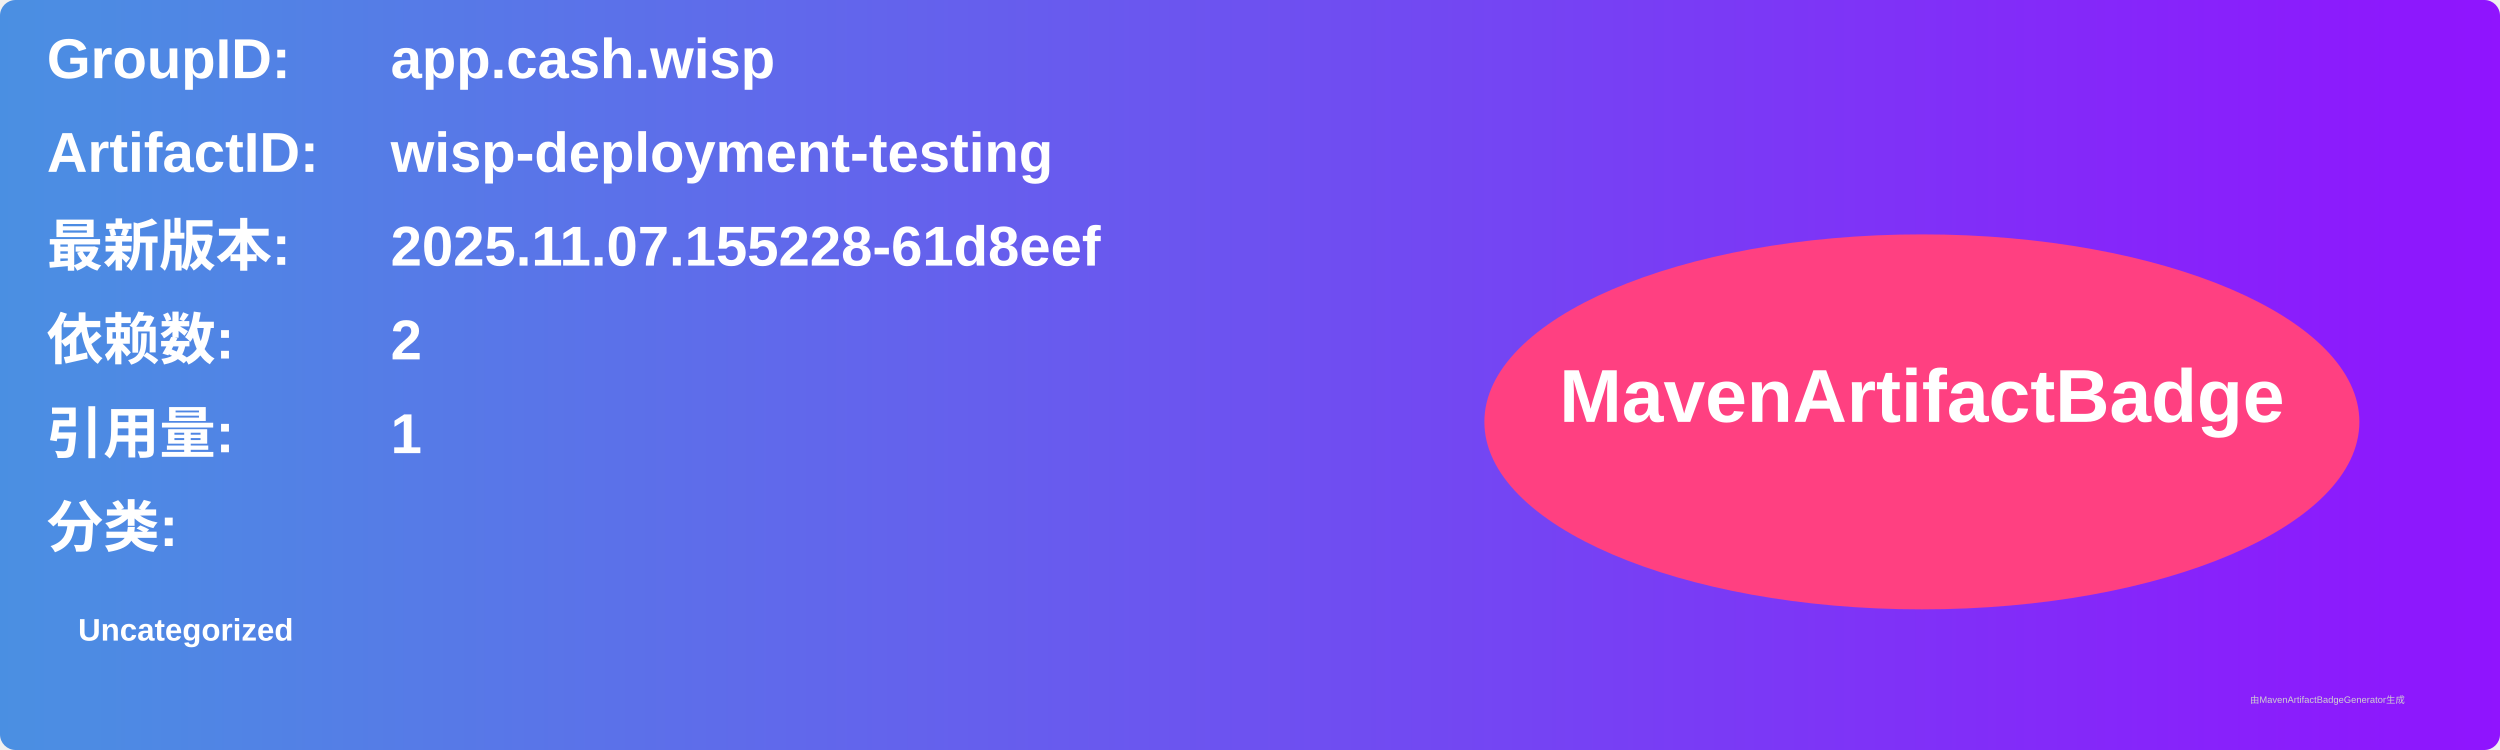
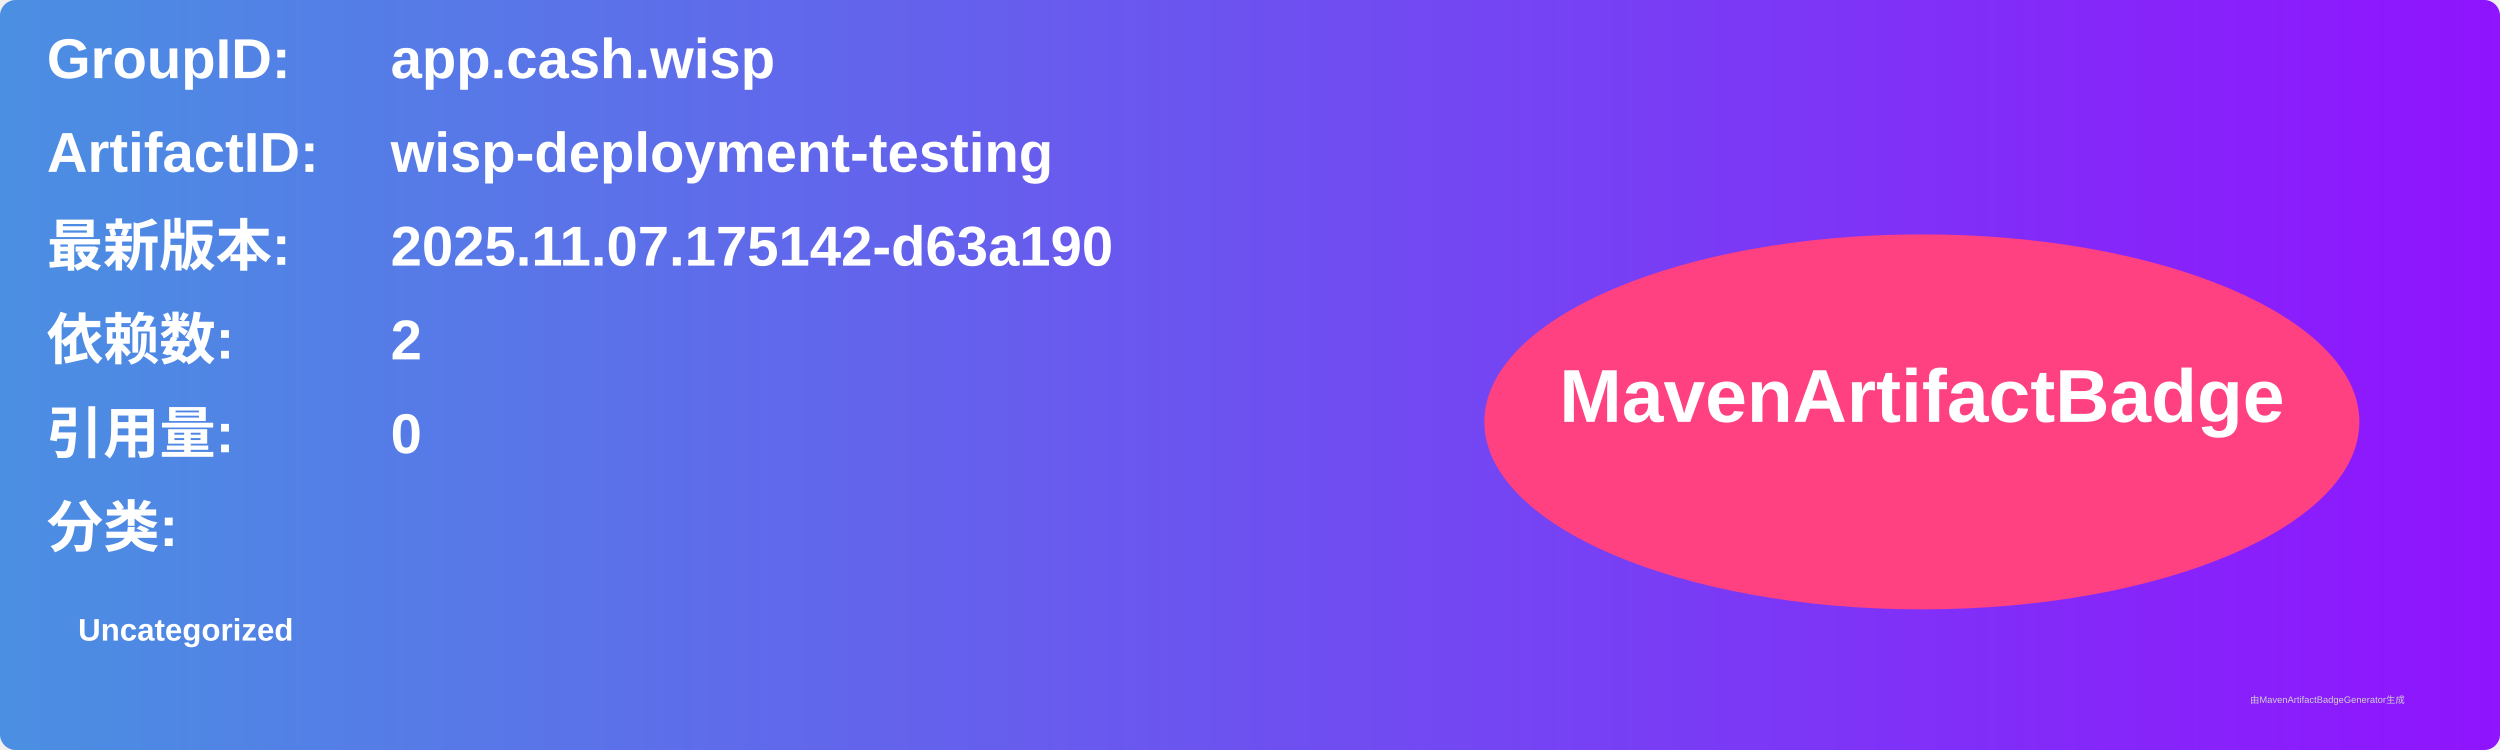
<svg xmlns="http://www.w3.org/2000/svg" width="800" height="240" viewBox="0 0 800 240">
  <linearGradient id="grad" x1="0%" y1="0%" x2="100%" y2="0%">
    <stop offset="0%" stop-color="#4a90e2" />
    <stop offset="100%" stop-color="#9013fe" />
  </linearGradient>
  <rect width="100%" height="100%" rx="5" ry="5" fill="url(#grad)" />
  <g transform="translate(15, 15)">
    <text x="0" y="10" font-family="Arial" font-size="18" fill="white" font-weight="bold" width="260">GroupID:</text>
    <text x="110" y="10" font-family="Arial" font-size="18" fill="white" font-weight="bold" width="460">app.cash.wisp</text>
    <text x="0" y="40" font-family="Arial" font-size="18" fill="white" font-weight="bold" width="260">ArtifactID:</text>
    <text x="110" y="40" font-family="Arial" font-size="18" fill="white" font-weight="bold" width="460">wisp-deployment-testing</text>
    <text x="0" y="70" font-family="Arial" font-size="18" fill="white" font-weight="bold">最新版本:</text>
    <text x="110" y="70" font-family="Arial" font-size="18" fill="white" font-weight="bold">
-       <tspan font-weight="bold">2025.11.07.155228-61d8eef</tspan>
+       <tspan font-weight="bold">2025.11.07.175142-d63a190</tspan>
    </text>
    <text x="0" y="100" font-family="Arial" font-size="18" fill="white" font-weight="bold">依赖数: </text>
    <text x="110" y="100" font-family="Arial" font-size="18" fill="white">
      <tspan font-weight="bold">2</tspan>
    </text>
    <text x="0" y="130" font-family="Arial" font-size="18" fill="white" font-weight="bold">引用量: </text>
    <text x="110" y="130" font-family="Arial" font-size="18" fill="white">
-       <tspan font-weight="bold">1</tspan>
+       <tspan font-weight="bold">0</tspan>
    </text>
    <text x="0" y="160" font-family="Arial" font-size="18" fill="white" font-weight="bold">分类:</text>
    <text x="10" y="190" font-family="Arial" font-size="10" fill="white">
      <tspan font-weight="bold">Uncategorized</tspan>
    </text>
    <ellipse cx="600" cy="120" rx="140" ry="60" fill="#ff4081" />
    <text x="600" y="120" text-anchor="middle" font-family="Arial" font-size="24" fill="white" font-weight="bold">MavenArtifactBadge</text>
  </g>
  <text x="720" y="225" font-family="Arial" font-size="3" fill="#d0d0d0">由MavenArtifactBadgeGenerator生成</text>
</svg>
